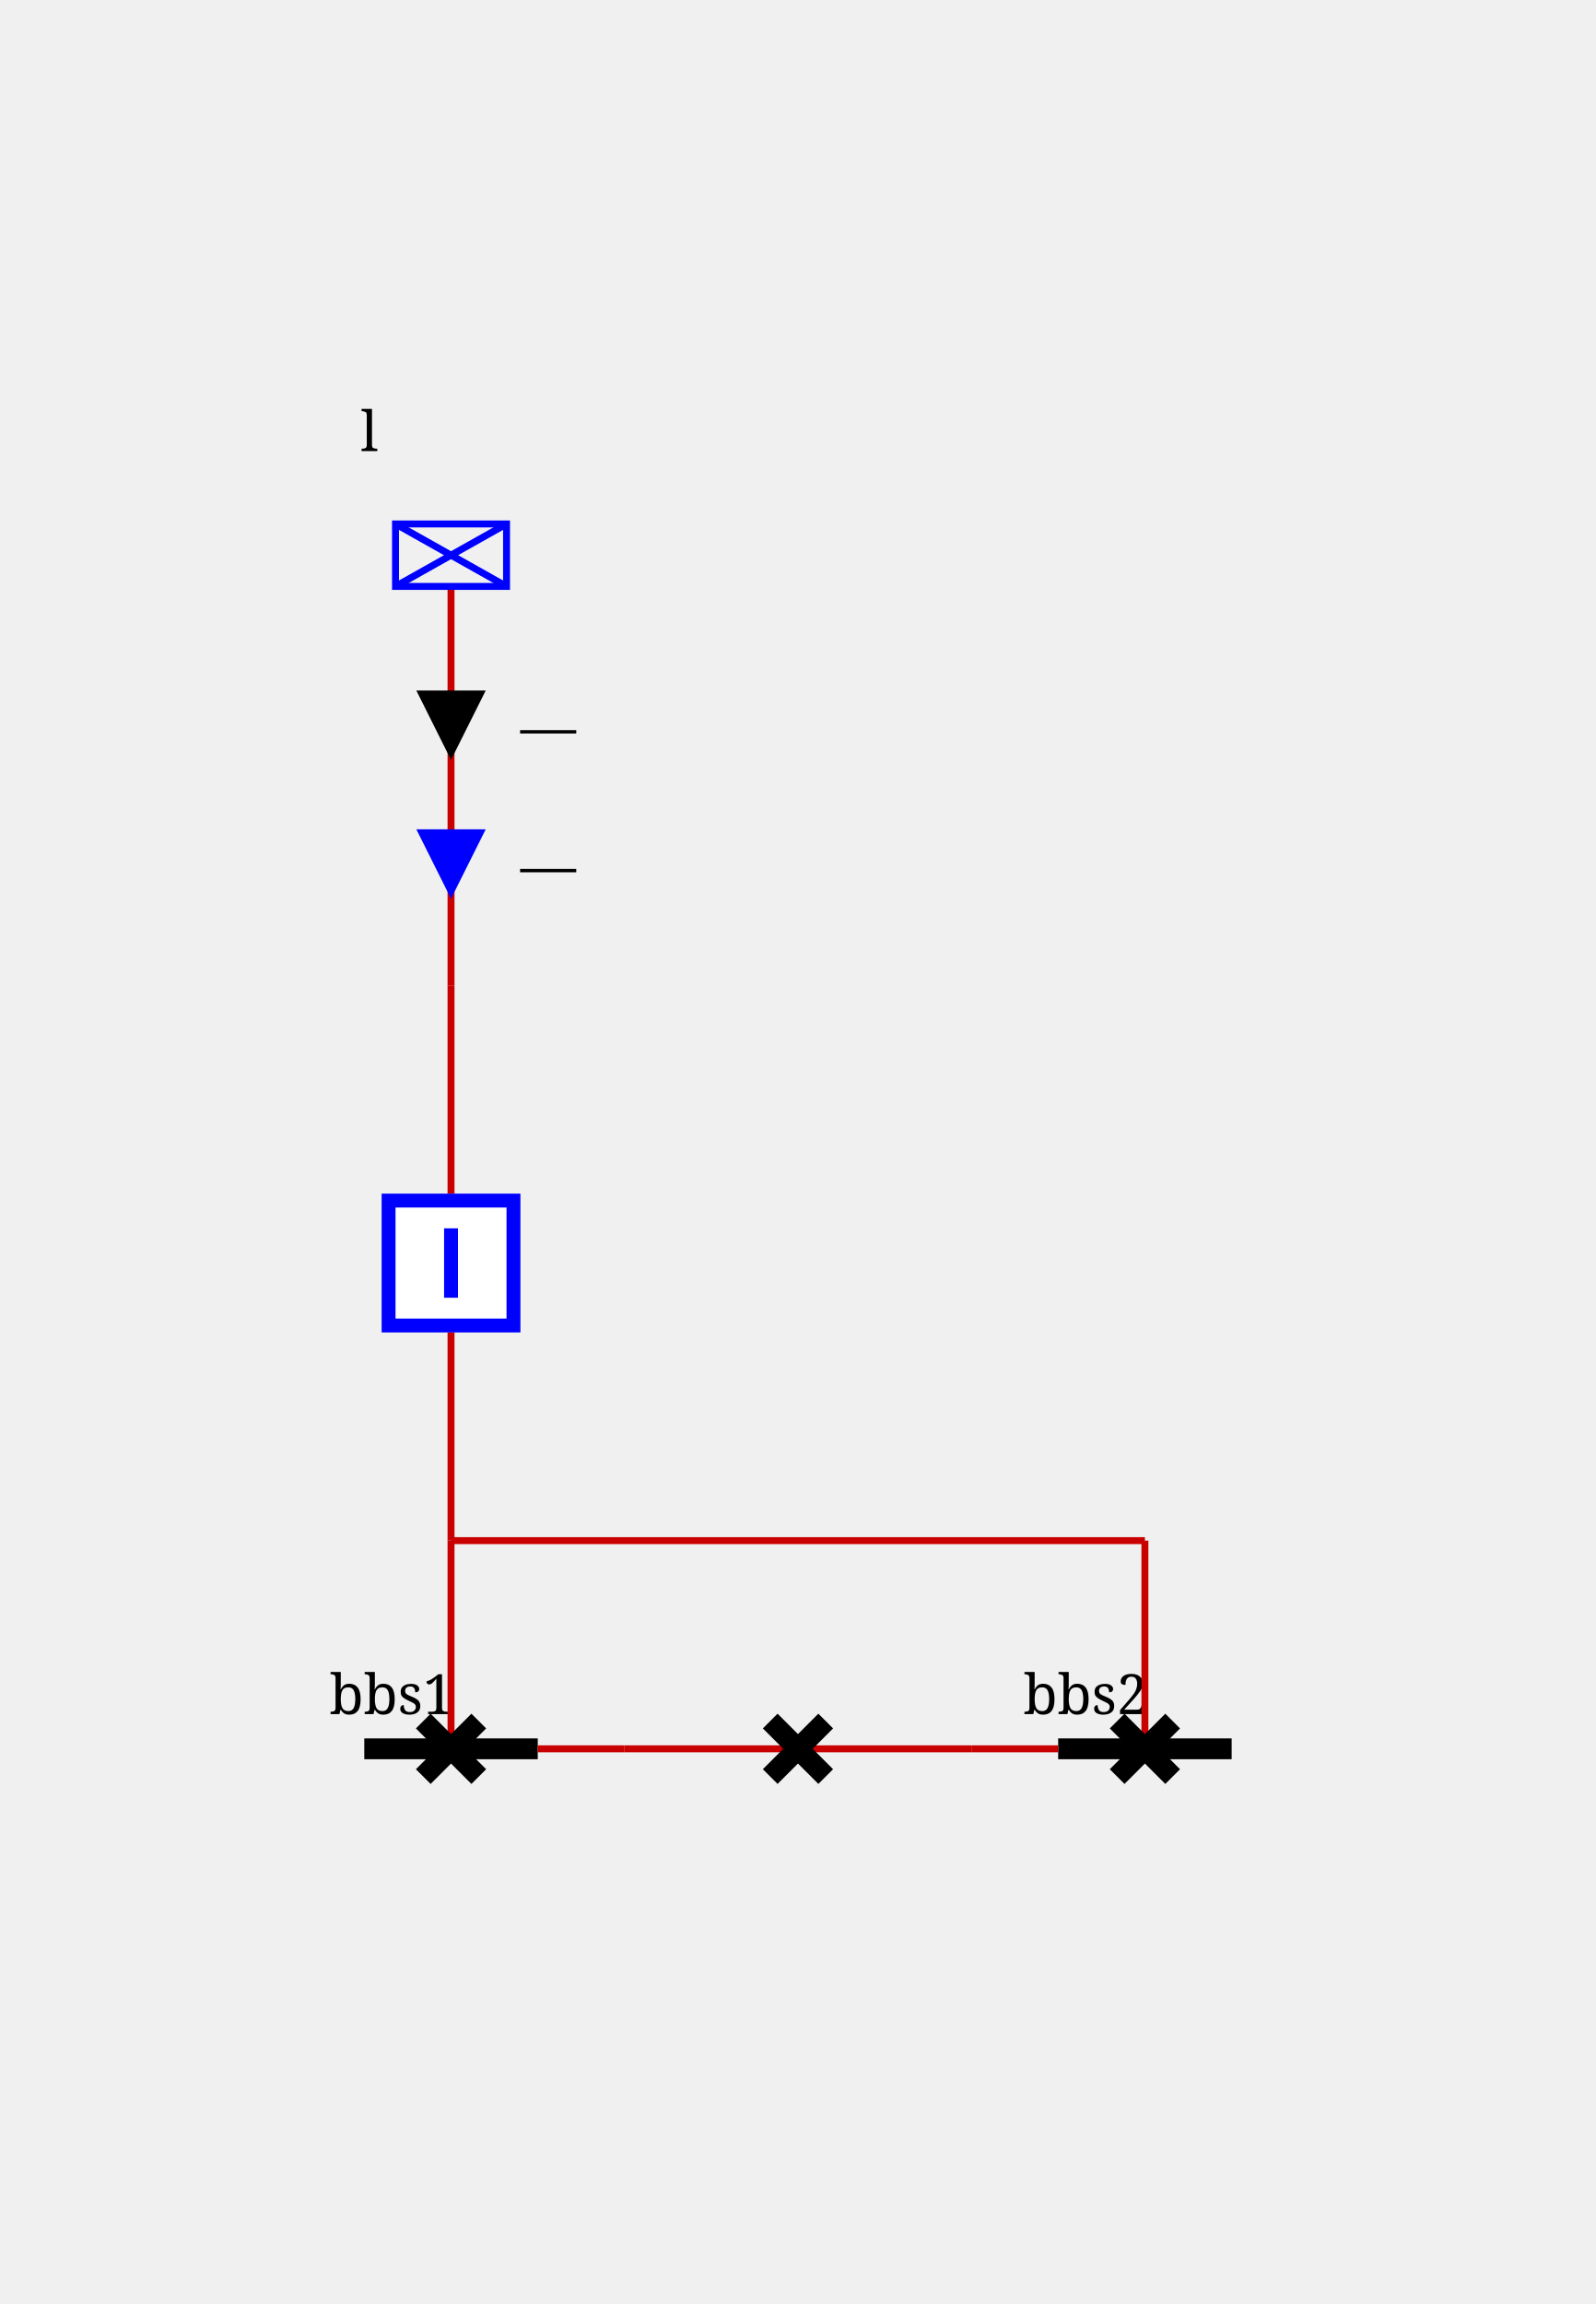
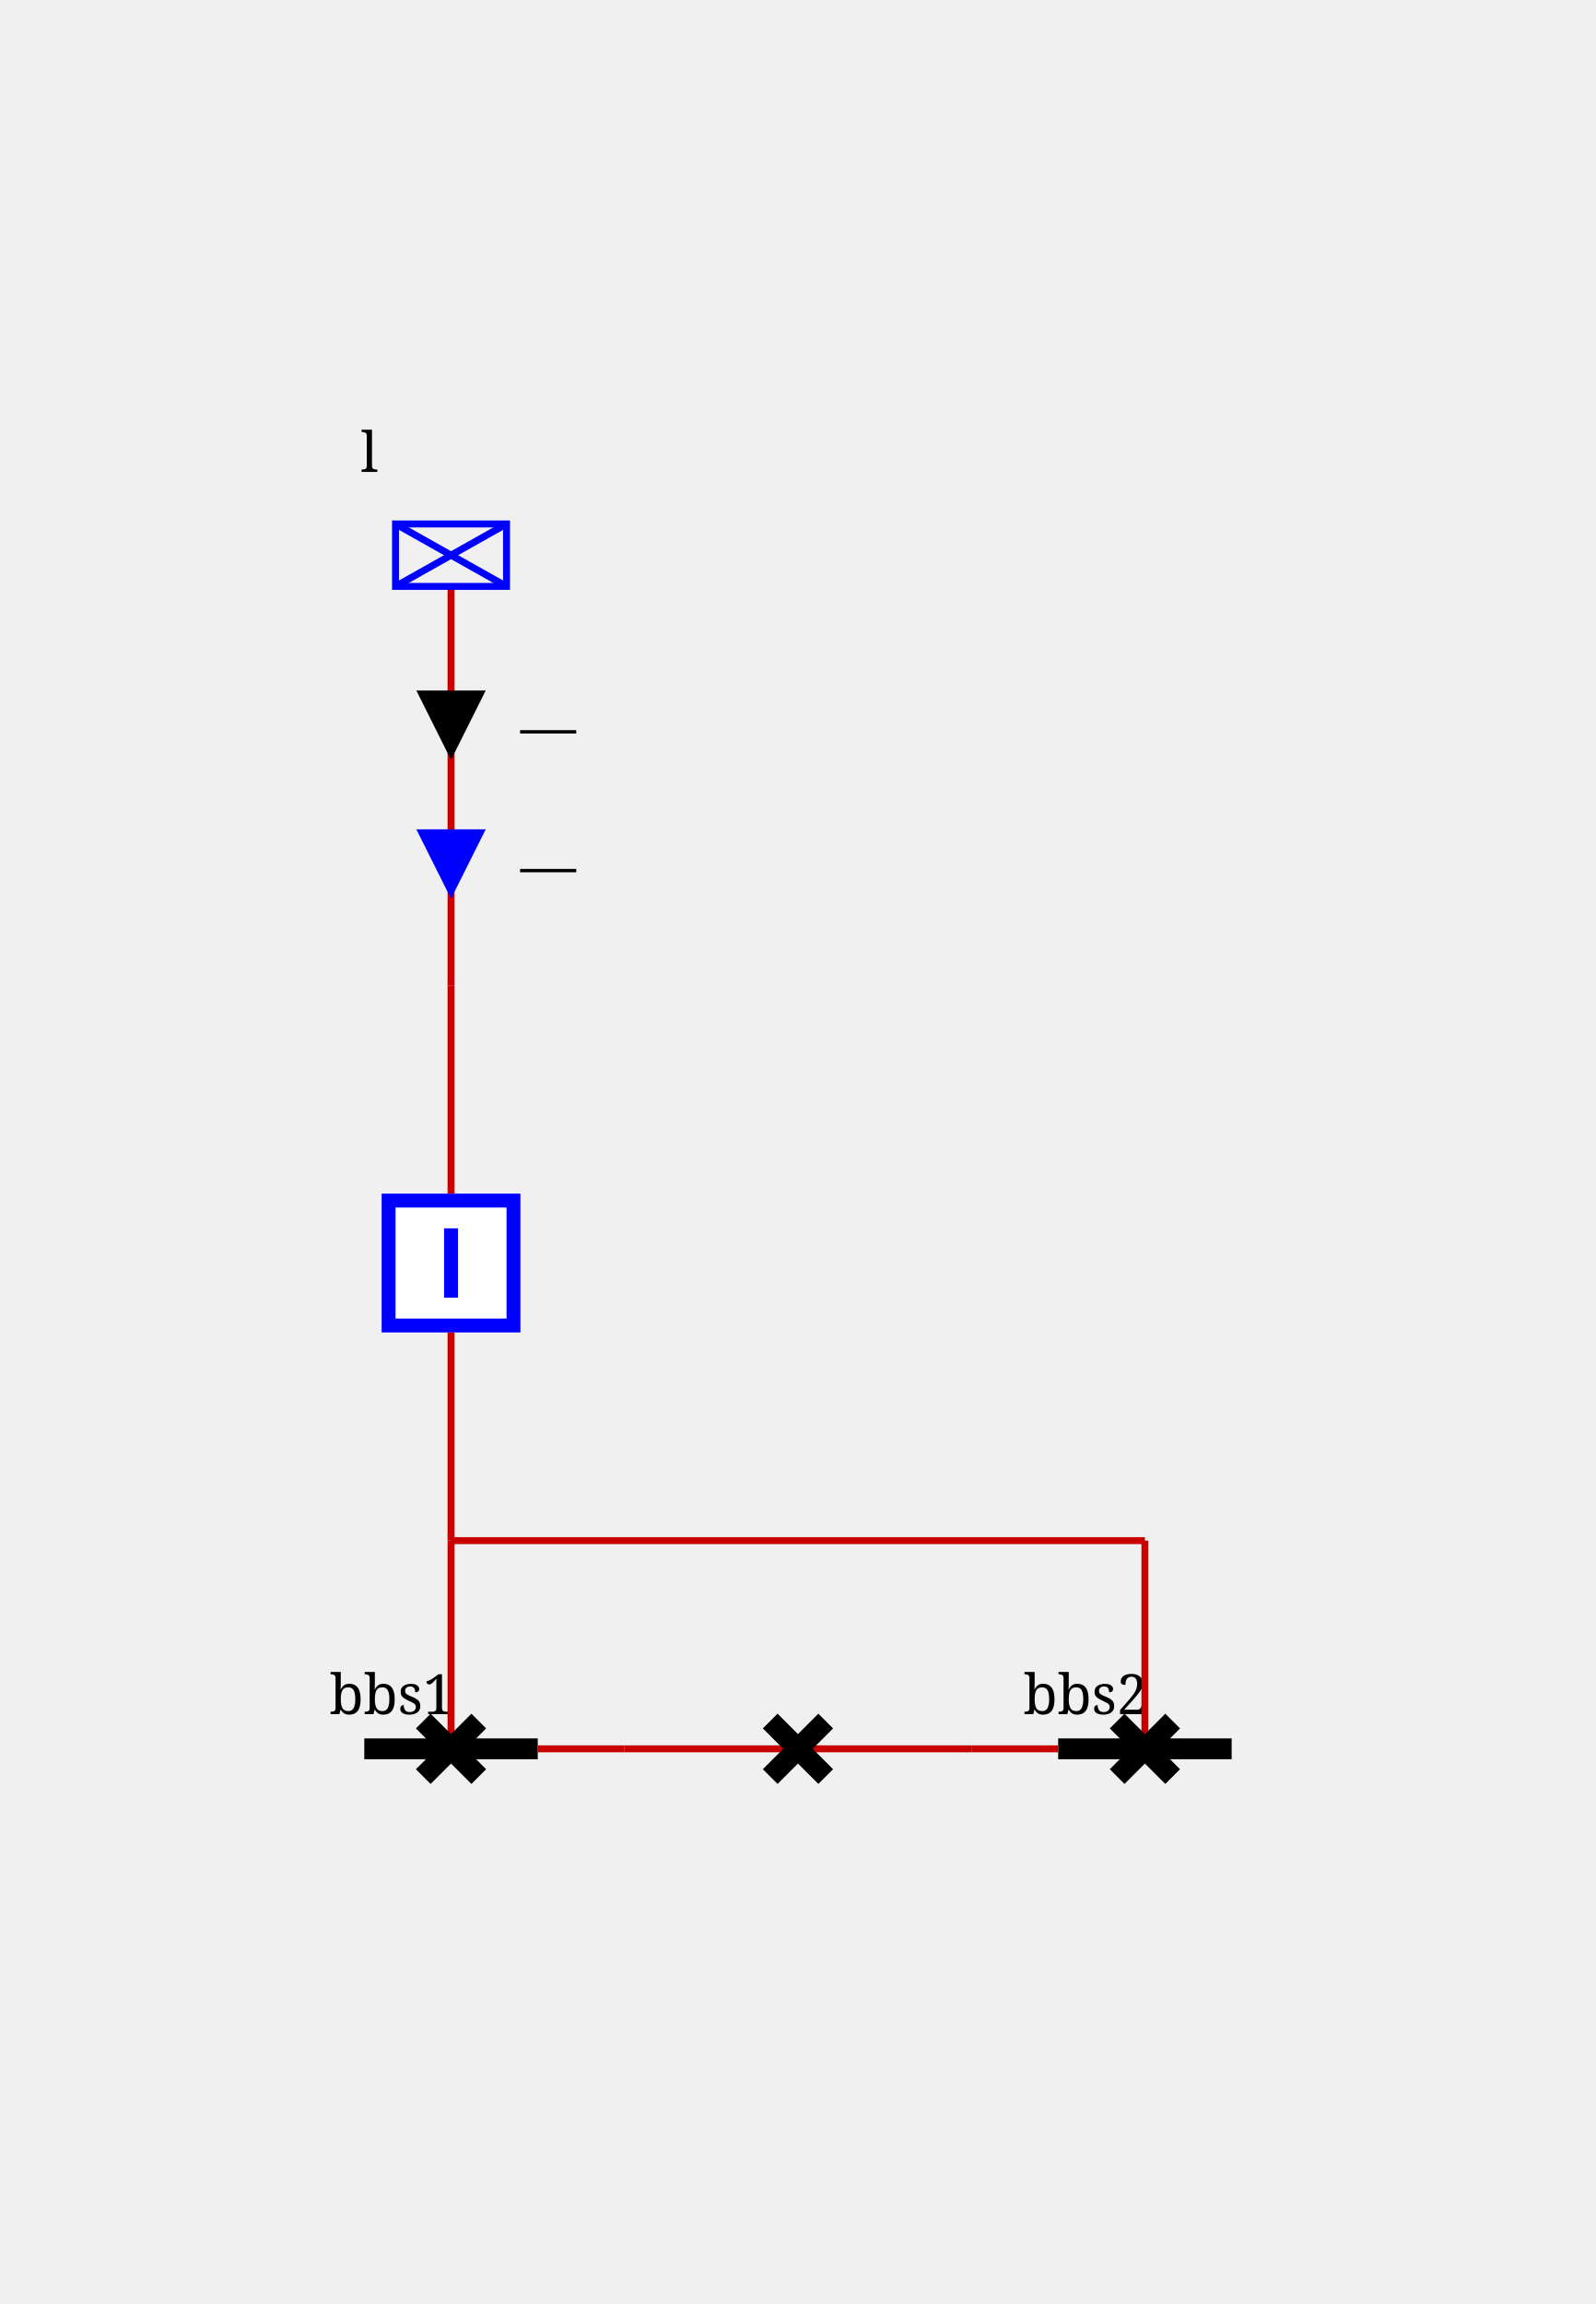
<svg xmlns="http://www.w3.org/2000/svg" height="332.0" viewBox="0 0 230.0 332.0" width="230.0">
  <style>/* ----------------------------------------------------------------------- */
/* File: tautologies.css ------------------------------------------------- */
.sld-out .sld-arrow-in {visibility: hidden}
.sld-in .sld-arrow-out {visibility: hidden}
.sld-closed .sld-sw-open {visibility: hidden}
.sld-open .sld-sw-closed {visibility: hidden}
.sld-hidden-node {visibility: hidden}
.sld-top-feeder .sld-label {dominant-baseline: auto}
.sld-bottom-feeder .sld-label {dominant-baseline: hanging}
.sld-active-power .sld-label {dominant-baseline: mathematical}
.sld-reactive-power .sld-label {dominant-baseline: mathematical}
.sld-current .sld-label {dominant-baseline: mathematical}
/* ----------------------------------------------------------------------- */
/* File: topologicalBaseVoltages.css ------------------------------------- */
.sld-disconnected {--sld-vl-color: #808080}
.sld-vl300to500.sld-bus-0 {--sld-vl-color: #FF0000}
.sld-vl300to500.sld-bus-1 {--sld-vl-color: #7F6C00}
.sld-vl300to500.sld-bus-2 {--sld-vl-color: #F6B2FF}
.sld-vl300to500.sld-bus-3 {--sld-vl-color: #996700}
.sld-vl300to500.sld-bus-4 {--sld-vl-color: #FF85EB}
.sld-vl300to500.sld-bus-5 {--sld-vl-color: #B25B00}
.sld-vl300to500.sld-bus-6 {--sld-vl-color: #FF59B5}
.sld-vl300to500.sld-bus-7 {--sld-vl-color: #CC4400}
.sld-vl300to500.sld-bus-8 {--sld-vl-color: #FF2C67}
.sld-vl300to500.sld-bus-9 {--sld-vl-color: #E52600}
.sld-vl180to300.sld-bus-0 {--sld-vl-color: #218B21}
.sld-vl180to300.sld-bus-1 {--sld-vl-color: #0D4940}
.sld-vl180to300.sld-bus-2 {--sld-vl-color: #DFDAB9}
.sld-vl180to300.sld-bus-3 {--sld-vl-color: #105640}
.sld-vl180to300.sld-bus-4 {--sld-vl-color: #C2CB92}
.sld-vl180to300.sld-bus-5 {--sld-vl-color: #14643C}
.sld-vl180to300.sld-bus-6 {--sld-vl-color: #95B66B}
.sld-vl180to300.sld-bus-7 {--sld-vl-color: #187036}
.sld-vl180to300.sld-bus-8 {--sld-vl-color: #5FA046}
.sld-vl180to300.sld-bus-9 {--sld-vl-color: #1C7E2D}
.sld-vl120to180.sld-bus-0 {--sld-vl-color: #00AFAE}
.sld-vl120to180.sld-bus-1 {--sld-vl-color: #000D58}
.sld-vl120to180.sld-bus-2 {--sld-vl-color: #B8E7B2}
.sld-vl120to180.sld-bus-3 {--sld-vl-color: #002169}
.sld-vl120to180.sld-bus-4 {--sld-vl-color: #85D993}
.sld-vl120to180.sld-bus-5 {--sld-vl-color: #003C7B}
.sld-vl120to180.sld-bus-6 {--sld-vl-color: #59CB8B}
.sld-vl120to180.sld-bus-7 {--sld-vl-color: #005C8C}
.sld-vl120to180.sld-bus-8 {--sld-vl-color: #2CBD94}
.sld-vl120to180.sld-bus-9 {--sld-vl-color: #00839E}
.sld-vl70to120.sld-bus-0 {--sld-vl-color: #CC5500}
.sld-vl70to120.sld-bus-1 {--sld-vl-color: #4A6600}
.sld-vl70to120.sld-bus-2 {--sld-vl-color: #EFB2DD}
.sld-vl70to120.sld-bus-3 {--sld-vl-color: #6E7A00}
.sld-vl70to120.sld-bus-4 {--sld-vl-color: #E685AE}
.sld-vl70to120.sld-bus-5 {--sld-vl-color: #8E8400}
.sld-vl70to120.sld-bus-6 {--sld-vl-color: #DD596B}
.sld-vl70to120.sld-bus-7 {--sld-vl-color: #A37B00}
.sld-vl70to120.sld-bus-8 {--sld-vl-color: #D4432C}
.sld-vl70to120.sld-bus-9 {--sld-vl-color: #B76B00}
.sld-vl50to70.sld-bus-0 {--sld-vl-color: #A020EF}
.sld-vl50to70.sld-bus-1 {--sld-vl-color: #7F0848}
.sld-vl50to70.sld-bus-2 {--sld-vl-color: #B7DBFE}
.sld-vl50to70.sld-bus-3 {--sld-vl-color: #960C6D}
.sld-vl50to70.sld-bus-4 {--sld-vl-color: #8DA6FE}
.sld-vl50to70.sld-bus-5 {--sld-vl-color: #AD109A}
.sld-vl50to70.sld-bus-6 {--sld-vl-color: #6F66FB}
.sld-vl50to70.sld-bus-7 {--sld-vl-color: #BC14C4}
.sld-vl50to70.sld-bus-8 {--sld-vl-color: #7F42F6}
.sld-vl50to70.sld-bus-9 {--sld-vl-color: #B11AD9}
.sld-vl30to50.sld-bus-0 {--sld-vl-color: #FF8290}
.sld-vl30to50.sld-bus-1 {--sld-vl-color: #7F6F41}
.sld-vl30to50.sld-bus-2 {--sld-vl-color: #F6D9FF}
.sld-vl30to50.sld-bus-3 {--sld-vl-color: #99784E}
.sld-vl30to50.sld-bus-4 {--sld-vl-color: #FFC3FB}
.sld-vl30to50.sld-bus-5 {--sld-vl-color: #B27D5B}
.sld-vl30to50.sld-bus-6 {--sld-vl-color: #FFADE3}
.sld-vl30to50.sld-bus-7 {--sld-vl-color: #CC7E68}
.sld-vl30to50.sld-bus-8 {--sld-vl-color: #FF97BF}
.sld-vl30to50.sld-bus-9 {--sld-vl-color: #E57B75}
.sld-vl0to30.sld-bus-0 {--sld-vl-color: #AAAE27}
.sld-vl0to30.sld-bus-1 {--sld-vl-color: #195B0F}
.sld-vl0to30.sld-bus-2 {--sld-vl-color: #EABABE}
.sld-vl0to30.sld-bus-3 {--sld-vl-color: #2D6C13}
.sld-vl0to30.sld-bus-4 {--sld-vl-color: #DDA193}
.sld-vl0to30.sld-bus-5 {--sld-vl-color: #477D17}
.sld-vl0to30.sld-bus-6 {--sld-vl-color: #CE9A6E}
.sld-vl0to30.sld-bus-7 {--sld-vl-color: #648D1C}
.sld-vl0to30.sld-bus-8 {--sld-vl-color: #BEA04A}
.sld-vl0to30.sld-bus-9 {--sld-vl-color: #869D22}
/* ----------------------------------------------------------------------- */
/* File : highlightLineStates.css ---------------------------------------- */
.sld-wire.sld-feeder-disconnected {stroke: black}
.sld-wire.sld-feeder-connected-disconnected {stroke-dasharray: 3,3}
.sld-wire.sld-feeder-disconnected-connected {stroke: black; stroke-dasharray: 3,3}
.sld-busbar-section.sld-bus-disconnected {stroke-dasharray: 3,3}
/* ----------------------------------------------------------------------- */
/* File : components.css ------------------------------------------------- */
/* Stroke black */
.sld-disconnector {stroke-width: 3; stroke: black; fill: none}
/* Stroke blue */
.sld-breaker {stroke-width: 2; stroke: blue; fill:white}
.sld-load-break-switch {stroke: blue; fill: white}
/* Stroke --sld-vl-color with fallback black */
.sld-bus-connection {fill: var(--sld-vl-color, black)}
.sld-cell-shape-flat .sld-bus-connection {visibility: hidden}
.sld-busbar-section {stroke: var(--sld-vl-color, black); stroke-width: 3; fill: none}
/* Stroke --sld-vl-color with fallback red */
.sld-wire {stroke: var(--sld-vl-color, #c80000); fill: none}
.sld-wire.sld-dangling-line {stroke-width: 2px}
.sld-wire.sld-tie-line {stroke-width: 2px}
/* Stroke --sld-vl-color with fallback blue */
.sld-load {stroke: var(--sld-vl-color, blue); fill: none}
.sld-battery {stroke: var(--sld-vl-color, blue); fill: none}
.sld-generator {stroke: var(--sld-vl-color, blue); fill: none}
.sld-two-wt {stroke: var(--sld-vl-color, blue); fill: none}
.sld-three-wt {stroke: var(--sld-vl-color, blue); fill: none}
.sld-winding {stroke: var(--sld-vl-color, blue); fill: none}
.sld-capacitor {stroke: var(--sld-vl-color, blue); fill: none}
.sld-inductor {stroke: var(--sld-vl-color, blue); fill: none}
.sld-pst {stroke: var(--sld-vl-color, blue); fill: none}
.sld-pst-arrow {stroke: black; fill: none}
.sld-svc {stroke: var(--sld-vl-color, blue); fill: none}
.sld-vsc {stroke: var(--sld-vl-color, blue); font-size: 7.43px; fill: none}
.sld-lcc {stroke: var(--sld-vl-color, blue); font-size: 7.43px; fill: none}
.sld-ground {stroke: var(--sld-vl-color, blue); fill: none}
/* Stroke none &amp; fill: --sld-vl-color */
.sld-node-infos {stroke: none; fill: var(--sld-vl-color, black)}
/* Stroke none &amp; fill: black */
.sld-node {stroke: none; fill: black}
.sld-flash {stroke: none; fill: black}
.sld-lock {stroke: none; fill: black}
.sld-unknown {stroke: none; fill: black}
/* Fonts */
.sld-label {stroke: none; fill: black; font: 8px serif}
.sld-bus-legend-info {font: 10px serif}
.sld-graph-label {font: 12px serif}
/* Specific */
.sld-grid {stroke: #003700; stroke-dasharray: 1,10}
.sld-feeder-info.sld-active-power {fill:black}
.sld-feeder-info.sld-reactive-power {fill:blue}
.sld-feeder-info.sld-current {fill:purple}
.sld-frame {fill: var(--sld-background-color, transparent)}
/* Stroke maroon for fictitious switch */
.sld-breaker.sld-fictitious {stroke: maroon}
.sld-disconnector.sld-fictitious {stroke: maroon}
.sld-load-break-switch.sld-fictitious {stroke: maroon}
.sld-busbar-section.sld-fictitious {stroke: var(--sld-vl-color, #c80000); stroke-width: 1}
/* ground disconnector specific */
.sld-ground-disconnection-attach {stroke: var(--sld-vl-color, #c80000); fill: none}
.sld-open .sld-ground-disconnection-ground {stroke: black; fill: none}
.sld-closed .sld-ground-disconnection-ground {stroke: var(--sld-vl-color, #c80000); fill: none}
.sld-ground-disconnection .sld-sw-open {stroke: black; fill: none}
.sld-ground-disconnection .sld-sw-closed {stroke: black; fill: none}
</style>
  <rect class="sld-frame" height="100%" width="100%" />
  <g>
    <g class="sld-voltage-level" id="idvl">
      <g class="sld-busbar-section sld-vl180to300 sld-bus-0" id="idbbs1" transform="translate(52.5,252.0)">
        <line x1="0" x2="25.0" y1="0" y2="0" />
        <text class="sld-label" id="idbbs1_95_NW_95_LABEL" x="-5.0" y="-5.0">bbs1</text>
      </g>
      <g class="sld-busbar-section sld-vl180to300 sld-bus-0" id="idbbs2" transform="translate(152.5,252.0)">
        <line x1="0" x2="25.0" y1="0" y2="0" />
        <text class="sld-label" id="idbbs2_95_NW_95_LABEL" x="-5.0" y="-5.0">bbs2</text>
      </g>
      <g class="sld-intern-cell sld-cell-shape-flat" id="idINTERN_32_0">
        <g class="sld-wire sld-vl180to300 sld-bus-0" id="_95_vl_95_bbs1_95_BUSCO_95_bbs1_95_dc">
          <polyline points="77.5,252.0,90.0,252.0" />
        </g>
        <g class="sld-wire sld-vl180to300 sld-bus-0" id="_95_vl_95_INTERNAL_95_vl_95_BUSCO_95_bbs1_95_dc_45_dc_95_dc">
          <polyline points="90.0,252.0,115.0,252.0" />
        </g>
        <g class="sld-wire sld-vl180to300 sld-bus-0" id="_95_vl_95_dc_95_INTERNAL_95_vl_95_BUSCO_95_bbs2_95_dc_45_dc">
          <polyline points="115.0,252.0,140.0,252.0" />
        </g>
        <g class="sld-wire sld-vl180to300 sld-bus-0" id="_95_vl_95_BUSCO_95_bbs2_95_dc_95_bbs2">
          <polyline points="140.0,252.0,152.5,252.0" />
        </g>
        <g class="sld-bus-connection sld-fictitious sld-vl180to300 sld-bus-0" id="idBUSCO_95_bbs1_95_dc" transform="translate(86.0,248.0)">
          <circle cx="4" cy="4" r="4" />
        </g>
        <g class="sld-node sld-hidden-node sld-fictitious sld-vl180to300 sld-bus-0" id="idINTERNAL_95_vl_95_BUSCO_95_bbs1_95_dc_45_dc" transform="translate(86.0,248.0)">
          <circle cx="4" cy="4" r="4" />
        </g>
        <g class="sld-disconnector sld-closed sld-vl180to300 sld-bus-0" id="iddc" transform="translate(111.0,248.0)">
          <path class="sld-sw-closed" d="M0,0 8,8 M8,0 0,8" />
          <path class="sld-sw-open" d="M8,0 0,8" />
        </g>
        <g class="sld-node sld-hidden-node sld-fictitious sld-vl180to300 sld-bus-0" id="idINTERNAL_95_vl_95_BUSCO_95_bbs2_95_dc_45_dc" transform="translate(136.0,248.0)">
          <circle cx="4" cy="4" r="4" />
        </g>
        <g class="sld-bus-connection sld-fictitious sld-vl180to300 sld-bus-0" id="idBUSCO_95_bbs2_95_dc" transform="translate(136.0,248.0)">
          <circle cx="4" cy="4" r="4" />
        </g>
      </g>
      <g class="sld-extern-cell sld-cell-direction-top" id="idEXTERN_32_1">
        <g class="sld-wire sld-vl180to300 sld-bus-0" id="_95_vl_95_d1_95_INTERNAL_95_vl_95_3">
          <polyline points="65.0,252.0,65.0,222.0" />
        </g>
        <g class="sld-wire sld-vl180to300 sld-bus-0" id="_95_vl_95_INTERNAL_95_vl_95_3_95_b">
          <polyline points="65.0,222.0,65.0,192.0" />
        </g>
        <g class="sld-wire sld-vl180to300 sld-bus-0" id="_95_vl_95_b_95_INTERNAL_95_vl_95_l">
          <polyline points="65.0,172.0,65.0,142.0" />
        </g>
        <g class="sld-wire sld-vl180to300 sld-bus-0" id="_95_vl_95_INTERNAL_95_vl_95_l_95_l">
          <polyline points="65.0,142.0,65.0,84.5" />
        </g>
        <g class="sld-feeder-info sld-in sld-active-power" id="idl_95_ARROW_95_ACTIVE" transform="translate(60.0,99.5)">
          <polygon class="sld-arrow-out" points="5,0 10,10 0,10" />
          <polygon class="sld-arrow-in" points="0,0 10,0 5,10" />
          <text class="sld-label" x="15.0" y="5.0">—</text>
        </g>
        <g class="sld-feeder-info sld-in sld-reactive-power" id="idl_95_ARROW_95_REACTIVE" transform="translate(60.0,119.5)">
          <polygon class="sld-arrow-out" points="5,0 10,10 0,10" />
          <polygon class="sld-arrow-in" points="0,0 10,0 5,10" />
          <text class="sld-label" x="15.0" y="5.0">—</text>
        </g>
        <g class="sld-disconnector sld-closed sld-vl180to300 sld-bus-0" id="idd1" transform="translate(61.0,248.0)">
          <path class="sld-sw-closed" d="M0,0 8,8 M8,0 0,8" />
          <path class="sld-sw-open" d="M8,0 0,8" />
        </g>
        <g class="sld-node sld-hidden-node sld-fictitious sld-vl180to300 sld-bus-0" id="idINTERNAL_95_vl_95_3" transform="translate(61.0,218.0)">
          <circle cx="4" cy="4" r="4" />
        </g>
        <g class="sld-breaker sld-closed sld-vl180to300 sld-bus-0" id="idb" transform="translate(55.0,172.0)">
          <path class="sld-sw-closed" d="M1,1 V19 H19 V1z M10,5 V15" />
          <path class="sld-sw-open" d="M1,1 V19 H19 V1z M5,10 H15" />
        </g>
        <g class="sld-node sld-hidden-node sld-fictitious sld-vl180to300 sld-bus-0" id="idINTERNAL_95_vl_95_l" transform="translate(61.0,138.0)">
          <circle cx="4" cy="4" r="4" />
        </g>
        <g class="sld-load sld-top-feeder sld-vl180to300 sld-bus-0" id="idl" transform="translate(57.0,75.5)">
          <rect height="9" width="16" />
          <line x1="0" x2="16" y1="0" y2="9" />
          <line x1="16" x2="0" y1="0" y2="9" />
-           <text class="sld-label" id="idl_95_N_95_LABEL" x="-5.0" y="-10.5">l</text>
+           <text class="sld-label" id="idl_95_N_95_LABEL" x="-5.0" y="-7.5">l</text>
        </g>
      </g>
      <g id="idARCH_32_2">
        <g class="sld-wire sld-vl180to300 sld-bus-0" id="_95_vl_95_d2_95_INTERNAL_95_vl_95_Arch_95_d2">
          <polyline points="165.0,252.0,165.0,222.0" />
        </g>
        <g class="sld-disconnector sld-closed sld-vl180to300 sld-bus-0" id="idd2" transform="translate(161.0,248.0)">
          <path class="sld-sw-closed" d="M0,0 8,8 M8,0 0,8" />
          <path class="sld-sw-open" d="M8,0 0,8" />
        </g>
        <g class="sld-node sld-hidden-node sld-fictitious sld-vl180to300 sld-bus-0" id="idINTERNAL_95_vl_95_Arch_95_d2" transform="translate(161.0,218.0)">
          <circle cx="4" cy="4" r="4" />
        </g>
      </g>
      <g class="sld-wire sld-vl180to300 sld-bus-0" id="_95_vl_95_INTERNAL_95_vl_95_Arch_95_d2_95_INTERNAL_95_vl_95_3">
        <polyline points="165.0,222.0,65.0,222.0" />
      </g>
    </g>
  </g>
</svg>
